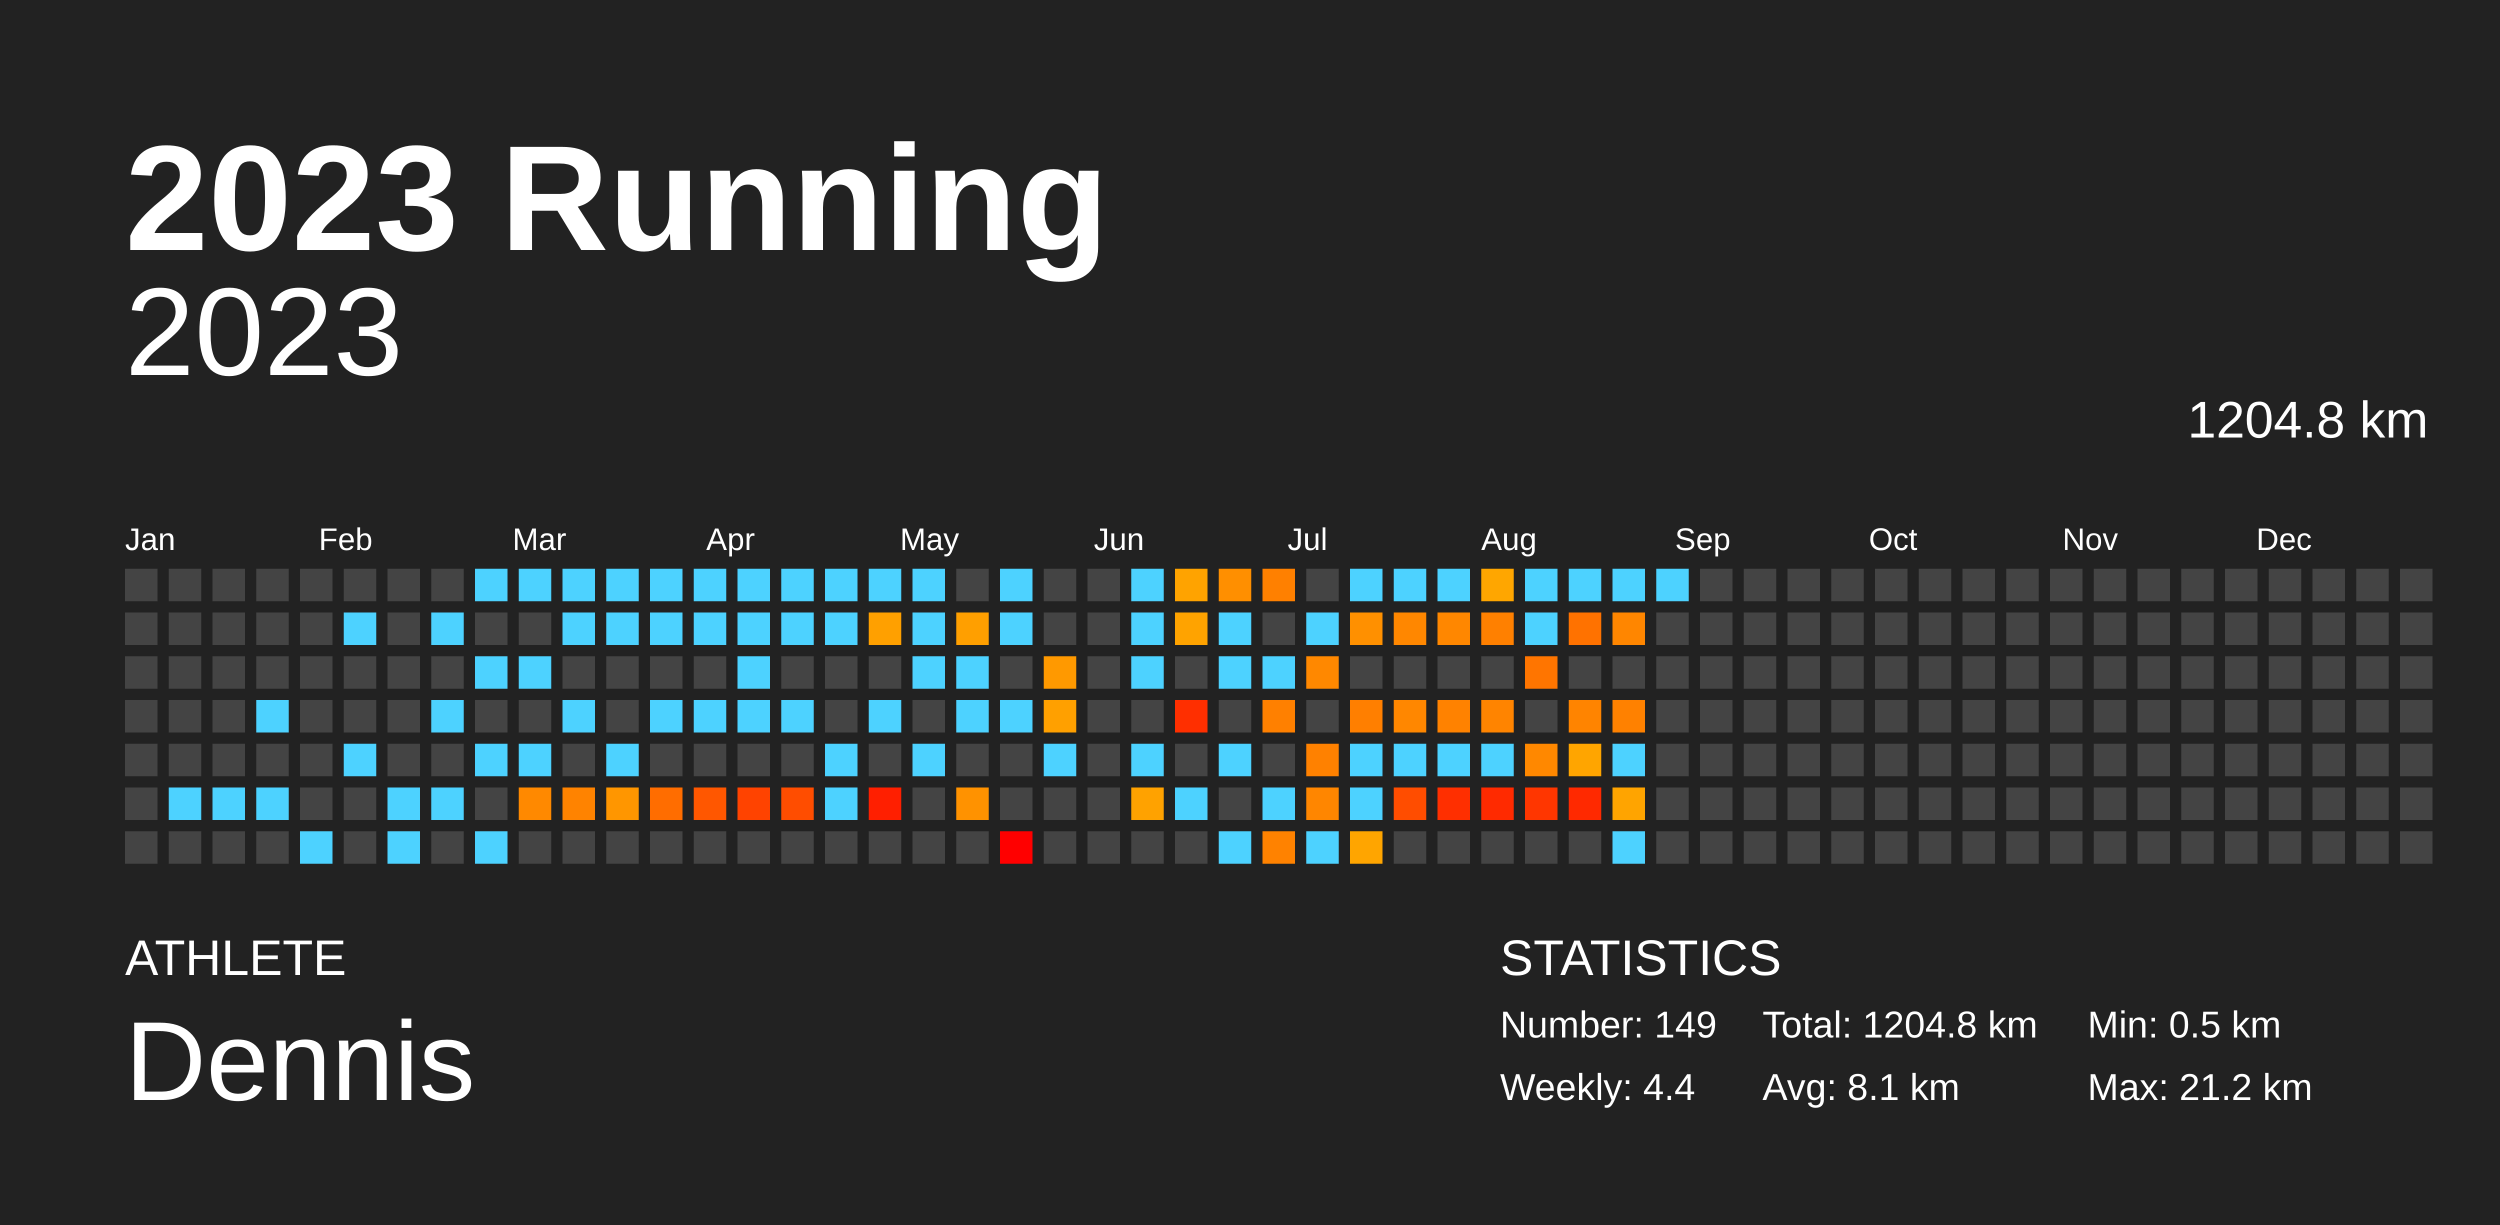
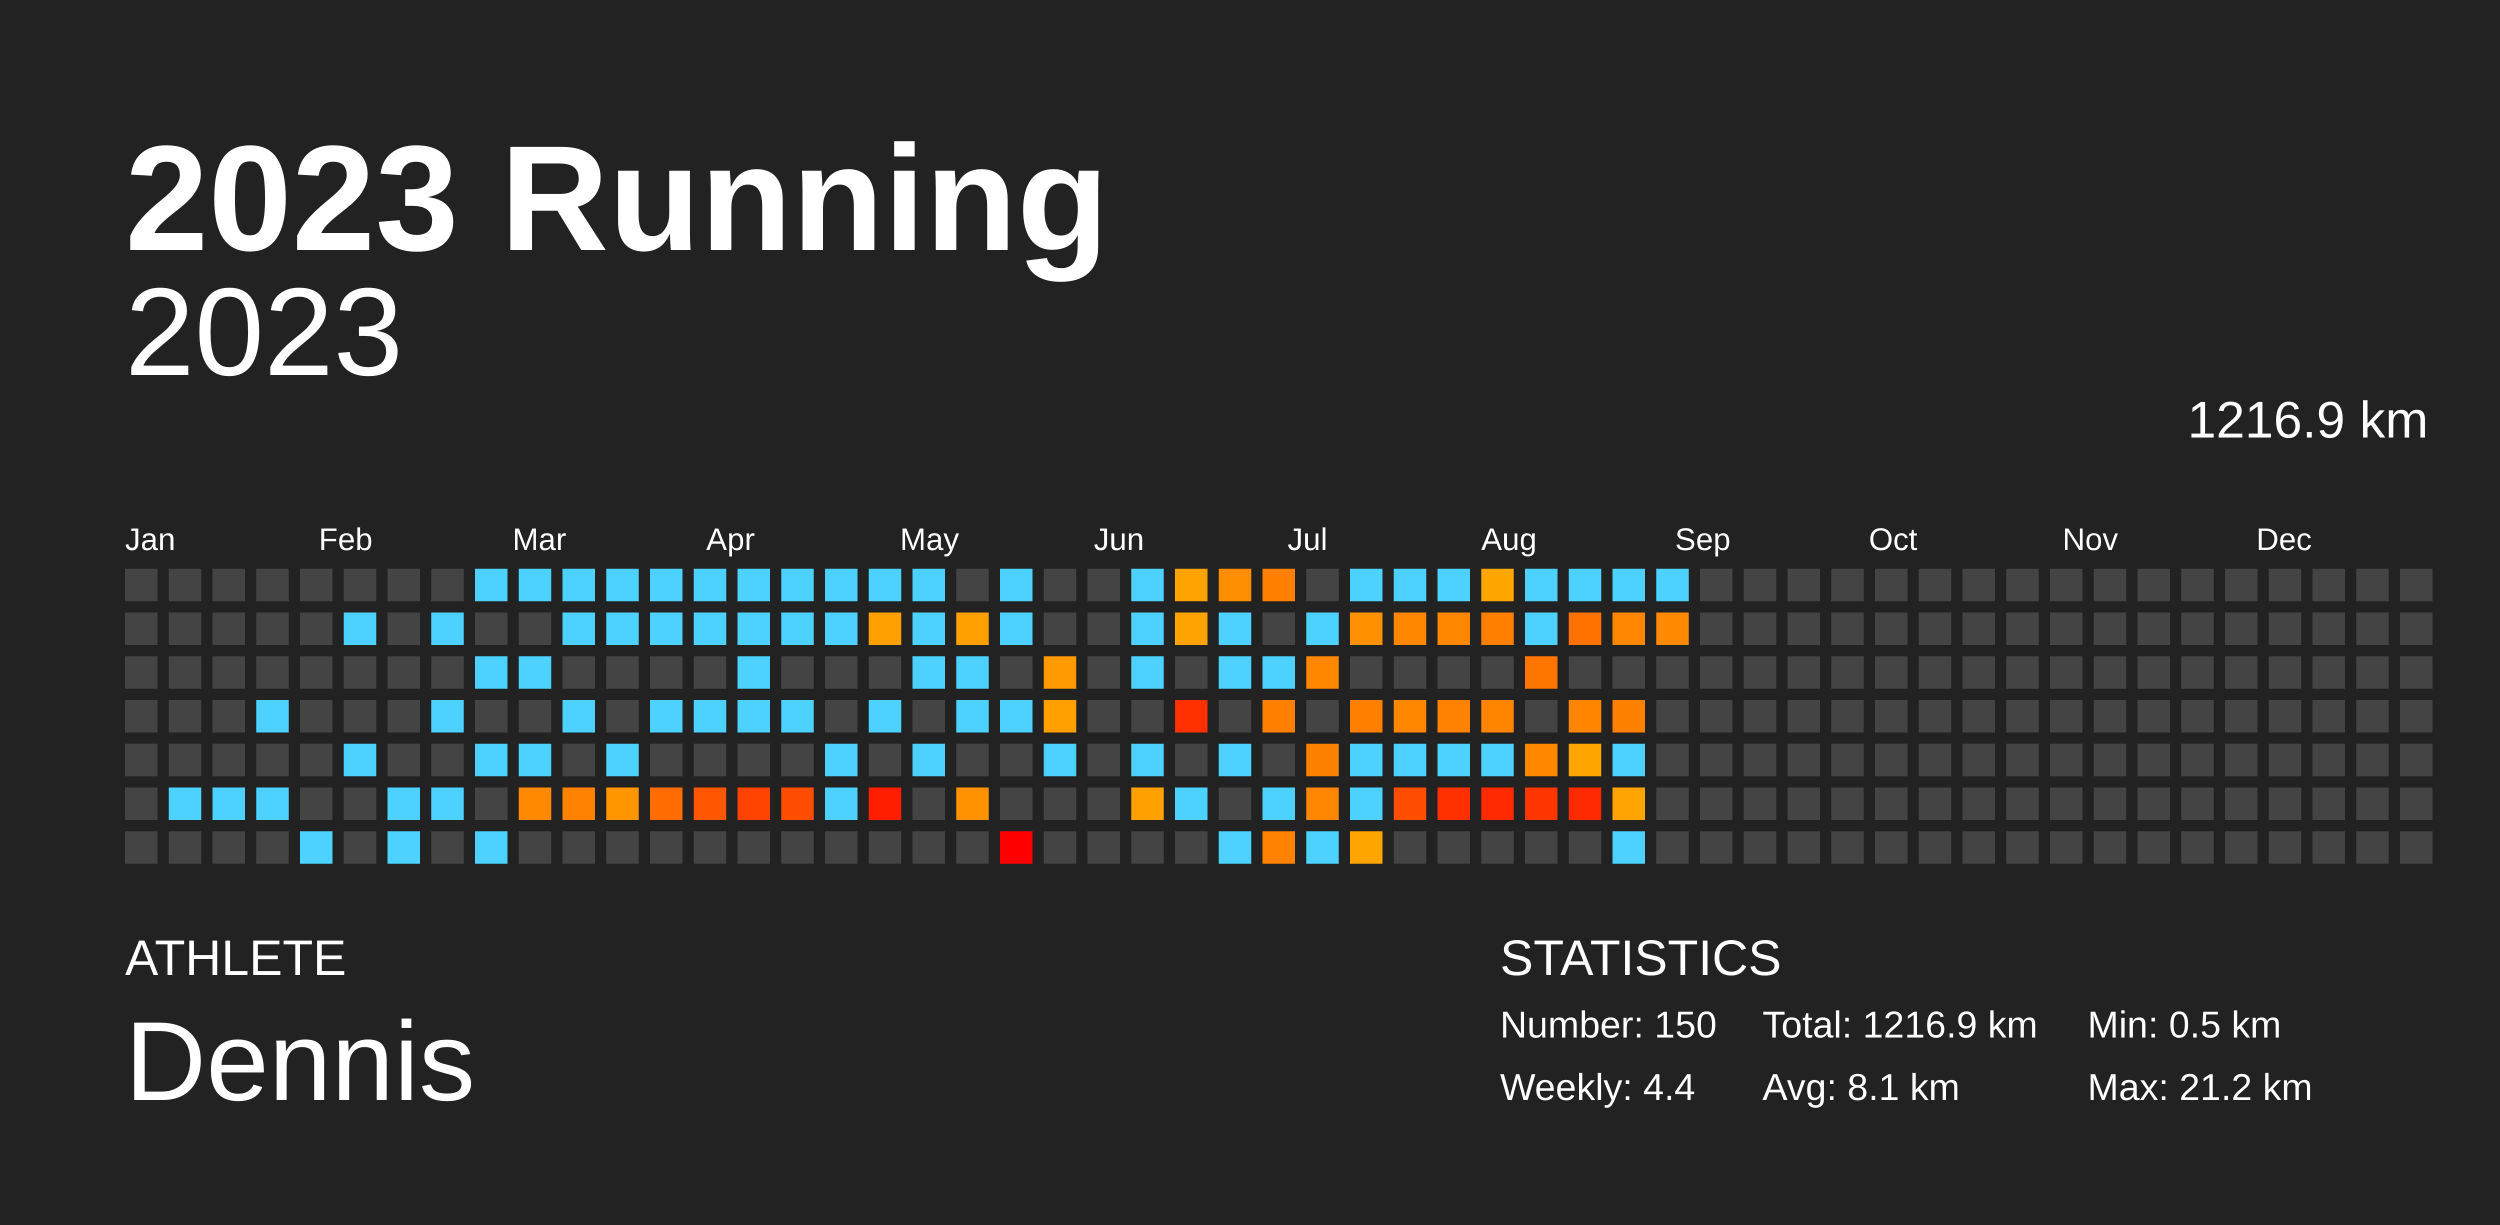
<svg xmlns="http://www.w3.org/2000/svg" baseProfile="full" height="98mm" version="1.1" viewBox="0,0,200,98" width="200mm">
  <defs />
  <rect fill="#222222" height="98" width="200" x="0" y="0" />
  <text fill="#FFFFFF" style="font-size:12px; font-family:Arial; font-weight:bold;" x="10" y="20">2023 Running</text>
  <text fill="#FFFFFF" style="font-size:4px; font-family:Arial" x="10" y="78">ATHLETE</text>
  <text fill="#FFFFFF" style="font-size:9px; font-family:Arial" x="10" y="88">Dennis</text>
  <text fill="#FFFFFF" style="font-size:4px; font-family:Arial" x="120" y="78">STATISTICS</text>
-   <text fill="#FFFFFF" style="font-size:3px; font-family:Arial" x="120" y="83">Number: 149</text>
+   <text fill="#FFFFFF" style="font-size:3px; font-family:Arial" x="120" y="83">Number: 150</text>
  <text fill="#FFFFFF" style="font-size:3px; font-family:Arial" x="120" y="88">Weekly: 4.4</text>
-   <text fill="#FFFFFF" style="font-size:3px; font-family:Arial" x="141" y="83">Total: 1204.8 km</text>
+   <text fill="#FFFFFF" style="font-size:3px; font-family:Arial" x="141" y="83">Total: 1216.9 km</text>
  <text fill="#FFFFFF" style="font-size:3px; font-family:Arial" x="141" y="88">Avg: 8.1 km</text>
  <text fill="#FFFFFF" style="font-size:3px; font-family:Arial" x="167" y="83">Min: 0.5 km</text>
  <text fill="#FFFFFF" style="font-size:3px; font-family:Arial" x="167" y="88">Max: 21.2 km</text>
  <text alignment-baseline="hanging" fill="#FFFFFF" style="font-size:10.0px; font-family:Arial;" x="10" y="30">2023</text>
-   <text alignment-baseline="hanging" fill="#FFFFFF" style="font-size:4.125px; font-family:Arial;" x="175" y="35">1204.8 km</text>
+   <text alignment-baseline="hanging" fill="#FFFFFF" style="font-size:4.125px; font-family:Arial;" x="175" y="35">1216.9 km</text>
  <text fill="#FFFFFF" style="font-size:2.5px; font-family:Arial" x="10.0" y="44">Jan</text>
  <text fill="#FFFFFF" style="font-size:2.5px; font-family:Arial" x="25.5" y="44">Feb</text>
  <text fill="#FFFFFF" style="font-size:2.5px; font-family:Arial" x="41.0" y="44">Mar</text>
  <text fill="#FFFFFF" style="font-size:2.5px; font-family:Arial" x="56.5" y="44">Apr</text>
  <text fill="#FFFFFF" style="font-size:2.5px; font-family:Arial" x="72.0" y="44">May</text>
  <text fill="#FFFFFF" style="font-size:2.5px; font-family:Arial" x="87.5" y="44">Jun</text>
  <text fill="#FFFFFF" style="font-size:2.5px; font-family:Arial" x="103.0" y="44">Jul</text>
  <text fill="#FFFFFF" style="font-size:2.5px; font-family:Arial" x="118.5" y="44">Aug</text>
  <text fill="#FFFFFF" style="font-size:2.5px; font-family:Arial" x="134.0" y="44">Sep</text>
  <text fill="#FFFFFF" style="font-size:2.5px; font-family:Arial" x="149.5" y="44">Oct</text>
  <text fill="#FFFFFF" style="font-size:2.5px; font-family:Arial" x="165.0" y="44">Nov</text>
  <text fill="#FFFFFF" style="font-size:2.5px; font-family:Arial" x="180.5" y="44">Dec</text>
  <rect fill="#444444" height="2.6" width="2.6" x="10.0" y="45.5" />
  <rect fill="#444444" height="2.6" width="2.6" x="10.0" y="49.0" />
  <rect fill="#444444" height="2.6" width="2.6" x="10.0" y="52.5" />
  <rect fill="#444444" height="2.6" width="2.6" x="10.0" y="56.0" />
  <rect fill="#444444" height="2.6" width="2.6" x="10.0" y="59.5" />
  <rect fill="#444444" height="2.6" width="2.6" x="10.0" y="63.0" />
  <rect fill="#444444" height="2.6" width="2.6" x="10.0" y="66.5" />
  <rect fill="#444444" height="2.6" width="2.6" x="13.5" y="45.5" />
  <rect fill="#444444" height="2.6" width="2.6" x="13.5" y="49.0" />
  <rect fill="#444444" height="2.6" width="2.6" x="13.5" y="52.5" />
  <rect fill="#444444" height="2.6" width="2.6" x="13.5" y="56.0" />
  <rect fill="#444444" height="2.6" width="2.6" x="13.5" y="59.5" />
  <rect fill="#4dd2ff" height="2.6" width="2.6" x="13.5" y="63.0" />
  <rect fill="#444444" height="2.6" width="2.6" x="13.5" y="66.5" />
  <rect fill="#444444" height="2.6" width="2.6" x="17.0" y="45.5" />
  <rect fill="#444444" height="2.6" width="2.6" x="17.0" y="49.0" />
  <rect fill="#444444" height="2.6" width="2.6" x="17.0" y="52.5" />
  <rect fill="#444444" height="2.6" width="2.6" x="17.0" y="56.0" />
  <rect fill="#444444" height="2.6" width="2.6" x="17.0" y="59.5" />
  <rect fill="#4dd2ff" height="2.6" width="2.6" x="17.0" y="63.0" />
  <rect fill="#444444" height="2.6" width="2.6" x="17.0" y="66.5" />
  <rect fill="#444444" height="2.6" width="2.6" x="20.5" y="45.5" />
  <rect fill="#444444" height="2.6" width="2.6" x="20.5" y="49.0" />
  <rect fill="#444444" height="2.6" width="2.6" x="20.5" y="52.5" />
  <rect fill="#4dd2ff" height="2.6" width="2.6" x="20.5" y="56.0" />
  <rect fill="#444444" height="2.6" width="2.6" x="20.5" y="59.5" />
  <rect fill="#4dd2ff" height="2.6" width="2.6" x="20.5" y="63.0" />
  <rect fill="#444444" height="2.6" width="2.6" x="20.5" y="66.5" />
  <rect fill="#444444" height="2.6" width="2.6" x="24.0" y="45.5" />
  <rect fill="#444444" height="2.6" width="2.6" x="24.0" y="49.0" />
  <rect fill="#444444" height="2.6" width="2.6" x="24.0" y="52.5" />
  <rect fill="#444444" height="2.6" width="2.6" x="24.0" y="56.0" />
  <rect fill="#444444" height="2.6" width="2.6" x="24.0" y="59.5" />
  <rect fill="#444444" height="2.6" width="2.6" x="24.0" y="63.0" />
  <rect fill="#4dd2ff" height="2.6" width="2.6" x="24.0" y="66.5" />
  <rect fill="#444444" height="2.6" width="2.6" x="27.5" y="45.5" />
  <rect fill="#4dd2ff" height="2.6" width="2.6" x="27.5" y="49.0" />
  <rect fill="#444444" height="2.6" width="2.6" x="27.5" y="52.5" />
  <rect fill="#444444" height="2.6" width="2.6" x="27.5" y="56.0" />
  <rect fill="#4dd2ff" height="2.6" width="2.6" x="27.5" y="59.5" />
  <rect fill="#444444" height="2.6" width="2.6" x="27.5" y="63.0" />
  <rect fill="#444444" height="2.6" width="2.6" x="27.5" y="66.5" />
  <rect fill="#444444" height="2.6" width="2.6" x="31.0" y="45.5" />
  <rect fill="#444444" height="2.6" width="2.6" x="31.0" y="49.0" />
  <rect fill="#444444" height="2.6" width="2.6" x="31.0" y="52.5" />
  <rect fill="#444444" height="2.6" width="2.6" x="31.0" y="56.0" />
  <rect fill="#444444" height="2.6" width="2.6" x="31.0" y="59.5" />
  <rect fill="#4dd2ff" height="2.6" width="2.6" x="31.0" y="63.0" />
  <rect fill="#4dd2ff" height="2.6" width="2.6" x="31.0" y="66.5" />
  <rect fill="#444444" height="2.6" width="2.6" x="34.5" y="45.5" />
  <rect fill="#4dd2ff" height="2.6" width="2.6" x="34.5" y="49.0" />
  <rect fill="#444444" height="2.6" width="2.6" x="34.5" y="52.5" />
  <rect fill="#4dd2ff" height="2.6" width="2.6" x="34.5" y="56.0" />
  <rect fill="#444444" height="2.6" width="2.6" x="34.5" y="59.5" />
  <rect fill="#4dd2ff" height="2.6" width="2.6" x="34.5" y="63.0" />
  <rect fill="#444444" height="2.6" width="2.6" x="34.5" y="66.5" />
  <rect fill="#4dd2ff" height="2.6" width="2.6" x="38.0" y="45.5" />
  <rect fill="#444444" height="2.6" width="2.6" x="38.0" y="49.0" />
  <rect fill="#4dd2ff" height="2.6" width="2.6" x="38.0" y="52.5" />
  <rect fill="#444444" height="2.6" width="2.6" x="38.0" y="56.0" />
  <rect fill="#4dd2ff" height="2.6" width="2.6" x="38.0" y="59.5" />
  <rect fill="#444444" height="2.6" width="2.6" x="38.0" y="63.0" />
  <rect fill="#4dd2ff" height="2.6" width="2.6" x="38.0" y="66.5" />
  <rect fill="#4dd2ff" height="2.6" width="2.6" x="41.5" y="45.5" />
  <rect fill="#444444" height="2.6" width="2.6" x="41.5" y="49.0" />
  <rect fill="#4dd2ff" height="2.6" width="2.6" x="41.5" y="52.5" />
  <rect fill="#444444" height="2.6" width="2.6" x="41.5" y="56.0" />
  <rect fill="#4dd2ff" height="2.6" width="2.6" x="41.5" y="59.5" />
  <rect fill="#ff8900" height="2.6" width="2.6" x="41.5" y="63.0" />
  <rect fill="#444444" height="2.6" width="2.6" x="41.5" y="66.5" />
  <rect fill="#4dd2ff" height="2.6" width="2.6" x="45.0" y="45.5" />
  <rect fill="#4dd2ff" height="2.6" width="2.6" x="45.0" y="49.0" />
  <rect fill="#444444" height="2.6" width="2.6" x="45.0" y="52.5" />
  <rect fill="#4dd2ff" height="2.6" width="2.6" x="45.0" y="56.0" />
  <rect fill="#444444" height="2.6" width="2.6" x="45.0" y="59.5" />
  <rect fill="#ff8300" height="2.6" width="2.6" x="45.0" y="63.0" />
  <rect fill="#444444" height="2.6" width="2.6" x="45.0" y="66.5" />
  <rect fill="#4dd2ff" height="2.6" width="2.6" x="48.5" y="45.5" />
  <rect fill="#4dd2ff" height="2.6" width="2.6" x="48.5" y="49.0" />
  <rect fill="#444444" height="2.6" width="2.6" x="48.5" y="52.5" />
  <rect fill="#444444" height="2.6" width="2.6" x="48.5" y="56.0" />
  <rect fill="#4dd2ff" height="2.6" width="2.6" x="48.5" y="59.5" />
  <rect fill="#ff9600" height="2.6" width="2.6" x="48.5" y="63.0" />
  <rect fill="#444444" height="2.6" width="2.6" x="48.5" y="66.5" />
  <rect fill="#4dd2ff" height="2.6" width="2.6" x="52.0" y="45.5" />
  <rect fill="#4dd2ff" height="2.6" width="2.6" x="52.0" y="49.0" />
  <rect fill="#444444" height="2.6" width="2.6" x="52.0" y="52.5" />
  <rect fill="#4dd2ff" height="2.6" width="2.6" x="52.0" y="56.0" />
  <rect fill="#444444" height="2.6" width="2.6" x="52.0" y="59.5" />
  <rect fill="#ff6d00" height="2.6" width="2.6" x="52.0" y="63.0" />
  <rect fill="#444444" height="2.6" width="2.6" x="52.0" y="66.5" />
  <rect fill="#4dd2ff" height="2.6" width="2.6" x="55.5" y="45.5" />
  <rect fill="#4dd2ff" height="2.6" width="2.6" x="55.5" y="49.0" />
  <rect fill="#444444" height="2.6" width="2.6" x="55.5" y="52.5" />
  <rect fill="#4dd2ff" height="2.6" width="2.6" x="55.5" y="56.0" />
  <rect fill="#444444" height="2.6" width="2.6" x="55.5" y="59.5" />
  <rect fill="#ff5700" height="2.6" width="2.6" x="55.5" y="63.0" />
  <rect fill="#444444" height="2.6" width="2.6" x="55.5" y="66.5" />
  <rect fill="#4dd2ff" height="2.6" width="2.6" x="59.0" y="45.5" />
  <rect fill="#4dd2ff" height="2.6" width="2.6" x="59.0" y="49.0" />
  <rect fill="#4dd2ff" height="2.6" width="2.6" x="59.0" y="52.5" />
  <rect fill="#4dd2ff" height="2.6" width="2.6" x="59.0" y="56.0" />
  <rect fill="#444444" height="2.6" width="2.6" x="59.0" y="59.5" />
  <rect fill="#ff4300" height="2.6" width="2.6" x="59.0" y="63.0" />
  <rect fill="#444444" height="2.6" width="2.6" x="59.0" y="66.5" />
  <rect fill="#4dd2ff" height="2.6" width="2.6" x="62.5" y="45.5" />
  <rect fill="#4dd2ff" height="2.6" width="2.6" x="62.5" y="49.0" />
  <rect fill="#444444" height="2.6" width="2.6" x="62.5" y="52.5" />
  <rect fill="#4dd2ff" height="2.6" width="2.6" x="62.5" y="56.0" />
  <rect fill="#444444" height="2.6" width="2.6" x="62.5" y="59.5" />
  <rect fill="#ff4d00" height="2.6" width="2.6" x="62.5" y="63.0" />
  <rect fill="#444444" height="2.6" width="2.6" x="62.5" y="66.5" />
  <rect fill="#4dd2ff" height="2.6" width="2.6" x="66.0" y="45.5" />
  <rect fill="#4dd2ff" height="2.6" width="2.6" x="66.0" y="49.0" />
  <rect fill="#444444" height="2.6" width="2.6" x="66.0" y="52.5" />
  <rect fill="#444444" height="2.6" width="2.6" x="66.0" y="56.0" />
  <rect fill="#4dd2ff" height="2.6" width="2.6" x="66.0" y="59.5" />
  <rect fill="#4dd2ff" height="2.6" width="2.6" x="66.0" y="63.0" />
  <rect fill="#444444" height="2.6" width="2.6" x="66.0" y="66.5" />
  <rect fill="#4dd2ff" height="2.6" width="2.6" x="69.5" y="45.5" />
  <rect fill="#ffa000" height="2.6" width="2.6" x="69.5" y="49.0" />
  <rect fill="#444444" height="2.6" width="2.6" x="69.5" y="52.5" />
  <rect fill="#4dd2ff" height="2.6" width="2.6" x="69.5" y="56.0" />
  <rect fill="#444444" height="2.6" width="2.6" x="69.5" y="59.5" />
  <rect fill="#ff1f00" height="2.6" width="2.6" x="69.5" y="63.0" />
  <rect fill="#444444" height="2.6" width="2.6" x="69.5" y="66.5" />
  <rect fill="#4dd2ff" height="2.6" width="2.6" x="73.0" y="45.5" />
  <rect fill="#4dd2ff" height="2.6" width="2.6" x="73.0" y="49.0" />
  <rect fill="#4dd2ff" height="2.6" width="2.6" x="73.0" y="52.5" />
  <rect fill="#444444" height="2.6" width="2.6" x="73.0" y="56.0" />
  <rect fill="#4dd2ff" height="2.6" width="2.6" x="73.0" y="59.5" />
  <rect fill="#444444" height="2.6" width="2.6" x="73.0" y="63.0" />
  <rect fill="#444444" height="2.6" width="2.6" x="73.0" y="66.5" />
  <rect fill="#444444" height="2.6" width="2.6" x="76.5" y="45.5" />
  <rect fill="#ff9f00" height="2.6" width="2.6" x="76.5" y="49.0" />
  <rect fill="#4dd2ff" height="2.6" width="2.6" x="76.5" y="52.5" />
  <rect fill="#4dd2ff" height="2.6" width="2.6" x="76.5" y="56.0" />
  <rect fill="#444444" height="2.6" width="2.6" x="76.5" y="59.5" />
  <rect fill="#ff9200" height="2.6" width="2.6" x="76.5" y="63.0" />
  <rect fill="#444444" height="2.6" width="2.6" x="76.5" y="66.5" />
  <rect fill="#4dd2ff" height="2.6" width="2.6" x="80.0" y="45.5" />
  <rect fill="#4dd2ff" height="2.6" width="2.6" x="80.0" y="49.0" />
  <rect fill="#444444" height="2.6" width="2.6" x="80.0" y="52.5" />
  <rect fill="#4dd2ff" height="2.6" width="2.6" x="80.0" y="56.0" />
  <rect fill="#444444" height="2.6" width="2.6" x="80.0" y="59.5" />
  <rect fill="#444444" height="2.6" width="2.6" x="80.0" y="63.0" />
  <rect fill="red" height="2.6" width="2.6" x="80.0" y="66.5" />
  <rect fill="#444444" height="2.6" width="2.6" x="83.5" y="45.5" />
  <rect fill="#444444" height="2.6" width="2.6" x="83.5" y="49.0" />
  <rect fill="#ff9900" height="2.6" width="2.6" x="83.5" y="52.5" />
  <rect fill="#ffa000" height="2.6" width="2.6" x="83.5" y="56.0" />
  <rect fill="#4dd2ff" height="2.6" width="2.6" x="83.5" y="59.5" />
  <rect fill="#444444" height="2.6" width="2.6" x="83.5" y="63.0" />
  <rect fill="#444444" height="2.6" width="2.6" x="83.5" y="66.5" />
  <rect fill="#444444" height="2.6" width="2.6" x="87.0" y="45.5" />
  <rect fill="#444444" height="2.6" width="2.6" x="87.0" y="49.0" />
  <rect fill="#444444" height="2.6" width="2.6" x="87.0" y="52.5" />
  <rect fill="#444444" height="2.6" width="2.6" x="87.0" y="56.0" />
  <rect fill="#444444" height="2.6" width="2.6" x="87.0" y="59.5" />
  <rect fill="#444444" height="2.6" width="2.6" x="87.0" y="63.0" />
  <rect fill="#444444" height="2.6" width="2.6" x="87.0" y="66.5" />
  <rect fill="#4dd2ff" height="2.6" width="2.6" x="90.5" y="45.5" />
  <rect fill="#4dd2ff" height="2.6" width="2.6" x="90.5" y="49.0" />
  <rect fill="#4dd2ff" height="2.6" width="2.6" x="90.5" y="52.5" />
  <rect fill="#444444" height="2.6" width="2.6" x="90.5" y="56.0" />
  <rect fill="#4dd2ff" height="2.6" width="2.6" x="90.5" y="59.5" />
  <rect fill="#ffa200" height="2.6" width="2.6" x="90.5" y="63.0" />
  <rect fill="#444444" height="2.6" width="2.6" x="90.5" y="66.5" />
  <rect fill="#ffa300" height="2.6" width="2.6" x="94.0" y="45.5" />
  <rect fill="#ffa300" height="2.6" width="2.6" x="94.0" y="49.0" />
  <rect fill="#444444" height="2.6" width="2.6" x="94.0" y="52.5" />
  <rect fill="#ff2f00" height="2.6" width="2.6" x="94.0" y="56.0" />
  <rect fill="#444444" height="2.6" width="2.6" x="94.0" y="59.5" />
  <rect fill="#4dd2ff" height="2.6" width="2.6" x="94.0" y="63.0" />
  <rect fill="#444444" height="2.6" width="2.6" x="94.0" y="66.5" />
  <rect fill="#ff8f00" height="2.6" width="2.6" x="97.5" y="45.5" />
  <rect fill="#4dd2ff" height="2.6" width="2.6" x="97.5" y="49.0" />
  <rect fill="#4dd2ff" height="2.6" width="2.6" x="97.5" y="52.5" />
  <rect fill="#444444" height="2.6" width="2.6" x="97.5" y="56.0" />
  <rect fill="#4dd2ff" height="2.6" width="2.6" x="97.5" y="59.5" />
  <rect fill="#444444" height="2.6" width="2.6" x="97.5" y="63.0" />
  <rect fill="#4dd2ff" height="2.6" width="2.6" x="97.5" y="66.5" />
  <rect fill="#ff8000" height="2.6" width="2.6" x="101.0" y="45.5" />
  <rect fill="#444444" height="2.6" width="2.6" x="101.0" y="49.0" />
  <rect fill="#4dd2ff" height="2.6" width="2.6" x="101.0" y="52.5" />
  <rect fill="#ff8000" height="2.6" width="2.6" x="101.0" y="56.0" />
  <rect fill="#444444" height="2.6" width="2.6" x="101.0" y="59.5" />
  <rect fill="#4dd2ff" height="2.6" width="2.6" x="101.0" y="63.0" />
  <rect fill="#ff8200" height="2.6" width="2.6" x="101.0" y="66.5" />
  <rect fill="#444444" height="2.6" width="2.6" x="104.5" y="45.5" />
  <rect fill="#4dd2ff" height="2.6" width="2.6" x="104.5" y="49.0" />
  <rect fill="#ff8800" height="2.6" width="2.6" x="104.5" y="52.5" />
  <rect fill="#444444" height="2.6" width="2.6" x="104.5" y="56.0" />
  <rect fill="#ff8100" height="2.6" width="2.6" x="104.5" y="59.5" />
  <rect fill="#ff8600" height="2.6" width="2.6" x="104.5" y="63.0" />
  <rect fill="#4dd2ff" height="2.6" width="2.6" x="104.5" y="66.5" />
  <rect fill="#4dd2ff" height="2.6" width="2.6" x="108.0" y="45.5" />
  <rect fill="#ff9000" height="2.6" width="2.6" x="108.0" y="49.0" />
  <rect fill="#444444" height="2.6" width="2.6" x="108.0" y="52.5" />
  <rect fill="#ff7f00" height="2.6" width="2.6" x="108.0" y="56.0" />
  <rect fill="#4dd2ff" height="2.6" width="2.6" x="108.0" y="59.5" />
  <rect fill="#4dd2ff" height="2.6" width="2.6" x="108.0" y="63.0" />
  <rect fill="#ffa500" height="2.6" width="2.6" x="108.0" y="66.5" />
  <rect fill="#4dd2ff" height="2.6" width="2.6" x="111.5" y="45.5" />
  <rect fill="#ff8700" height="2.6" width="2.6" x="111.5" y="49.0" />
  <rect fill="#444444" height="2.6" width="2.6" x="111.5" y="52.5" />
  <rect fill="#ff8700" height="2.6" width="2.6" x="111.5" y="56.0" />
  <rect fill="#4dd2ff" height="2.6" width="2.6" x="111.5" y="59.5" />
  <rect fill="#ff4d00" height="2.6" width="2.6" x="111.5" y="63.0" />
  <rect fill="#444444" height="2.6" width="2.6" x="111.5" y="66.5" />
  <rect fill="#4dd2ff" height="2.6" width="2.6" x="115.0" y="45.5" />
  <rect fill="#ff8700" height="2.6" width="2.6" x="115.0" y="49.0" />
  <rect fill="#444444" height="2.6" width="2.6" x="115.0" y="52.5" />
  <rect fill="#ff8200" height="2.6" width="2.6" x="115.0" y="56.0" />
  <rect fill="#4dd2ff" height="2.6" width="2.6" x="115.0" y="59.5" />
  <rect fill="#ff2f00" height="2.6" width="2.6" x="115.0" y="63.0" />
  <rect fill="#444444" height="2.6" width="2.6" x="115.0" y="66.5" />
  <rect fill="#ffa600" height="2.6" width="2.6" x="118.5" y="45.5" />
  <rect fill="#ff8000" height="2.6" width="2.6" x="118.5" y="49.0" />
  <rect fill="#444444" height="2.6" width="2.6" x="118.5" y="52.5" />
  <rect fill="#ff8400" height="2.6" width="2.6" x="118.5" y="56.0" />
  <rect fill="#4dd2ff" height="2.6" width="2.6" x="118.5" y="59.5" />
  <rect fill="#ff2a00" height="2.6" width="2.6" x="118.5" y="63.0" />
  <rect fill="#444444" height="2.6" width="2.6" x="118.5" y="66.5" />
  <rect fill="#4dd2ff" height="2.6" width="2.6" x="122.0" y="45.5" />
  <rect fill="#4dd2ff" height="2.6" width="2.6" x="122.0" y="49.0" />
  <rect fill="#ff7500" height="2.6" width="2.6" x="122.0" y="52.5" />
  <rect fill="#444444" height="2.6" width="2.6" x="122.0" y="56.0" />
  <rect fill="#ff8800" height="2.6" width="2.6" x="122.0" y="59.5" />
  <rect fill="#ff3600" height="2.6" width="2.6" x="122.0" y="63.0" />
  <rect fill="#444444" height="2.6" width="2.6" x="122.0" y="66.5" />
  <rect fill="#4dd2ff" height="2.6" width="2.6" x="125.5" y="45.5" />
  <rect fill="#ff7200" height="2.6" width="2.6" x="125.5" y="49.0" />
  <rect fill="#444444" height="2.6" width="2.6" x="125.5" y="52.5" />
  <rect fill="#ff8400" height="2.6" width="2.6" x="125.5" y="56.0" />
  <rect fill="#ffa500" height="2.6" width="2.6" x="125.5" y="59.5" />
  <rect fill="#ff2900" height="2.6" width="2.6" x="125.5" y="63.0" />
  <rect fill="#444444" height="2.6" width="2.6" x="125.5" y="66.5" />
  <rect fill="#4dd2ff" height="2.6" width="2.6" x="129.0" y="45.5" />
  <rect fill="#ff8600" height="2.6" width="2.6" x="129.0" y="49.0" />
  <rect fill="#444444" height="2.6" width="2.6" x="129.0" y="52.5" />
  <rect fill="#ff8100" height="2.6" width="2.6" x="129.0" y="56.0" />
  <rect fill="#4dd2ff" height="2.6" width="2.6" x="129.0" y="59.5" />
  <rect fill="#ffa400" height="2.6" width="2.6" x="129.0" y="63.0" />
  <rect fill="#4dd2ff" height="2.6" width="2.6" x="129.0" y="66.5" />
  <rect fill="#4dd2ff" height="2.6" width="2.6" x="132.5" y="45.5" />
-   <rect fill="#444444" height="2.6" width="2.6" x="132.5" y="49.0" />
+   <rect fill="#ff8900" height="2.6" width="2.6" x="132.5" y="49.0" />
  <rect fill="#444444" height="2.6" width="2.6" x="132.5" y="52.5" />
  <rect fill="#444444" height="2.6" width="2.6" x="132.5" y="56.0" />
  <rect fill="#444444" height="2.6" width="2.6" x="132.5" y="59.5" />
  <rect fill="#444444" height="2.6" width="2.6" x="132.5" y="63.0" />
  <rect fill="#444444" height="2.6" width="2.6" x="132.5" y="66.5" />
  <rect fill="#444444" height="2.6" width="2.6" x="136.0" y="45.5" />
  <rect fill="#444444" height="2.6" width="2.6" x="136.0" y="49.0" />
  <rect fill="#444444" height="2.6" width="2.6" x="136.0" y="52.5" />
  <rect fill="#444444" height="2.6" width="2.6" x="136.0" y="56.0" />
  <rect fill="#444444" height="2.6" width="2.6" x="136.0" y="59.5" />
  <rect fill="#444444" height="2.6" width="2.6" x="136.0" y="63.0" />
  <rect fill="#444444" height="2.6" width="2.6" x="136.0" y="66.5" />
  <rect fill="#444444" height="2.6" width="2.6" x="139.5" y="45.5" />
  <rect fill="#444444" height="2.6" width="2.6" x="139.5" y="49.0" />
  <rect fill="#444444" height="2.6" width="2.6" x="139.5" y="52.5" />
  <rect fill="#444444" height="2.6" width="2.6" x="139.5" y="56.0" />
  <rect fill="#444444" height="2.6" width="2.6" x="139.5" y="59.5" />
  <rect fill="#444444" height="2.6" width="2.6" x="139.5" y="63.0" />
  <rect fill="#444444" height="2.6" width="2.6" x="139.5" y="66.5" />
  <rect fill="#444444" height="2.6" width="2.6" x="143.0" y="45.5" />
  <rect fill="#444444" height="2.6" width="2.6" x="143.0" y="49.0" />
  <rect fill="#444444" height="2.6" width="2.6" x="143.0" y="52.5" />
  <rect fill="#444444" height="2.6" width="2.6" x="143.0" y="56.0" />
  <rect fill="#444444" height="2.6" width="2.6" x="143.0" y="59.5" />
  <rect fill="#444444" height="2.6" width="2.6" x="143.0" y="63.0" />
  <rect fill="#444444" height="2.6" width="2.6" x="143.0" y="66.5" />
  <rect fill="#444444" height="2.6" width="2.6" x="146.5" y="45.5" />
  <rect fill="#444444" height="2.6" width="2.6" x="146.5" y="49.0" />
  <rect fill="#444444" height="2.6" width="2.6" x="146.5" y="52.5" />
  <rect fill="#444444" height="2.6" width="2.6" x="146.5" y="56.0" />
  <rect fill="#444444" height="2.6" width="2.6" x="146.5" y="59.5" />
  <rect fill="#444444" height="2.6" width="2.6" x="146.5" y="63.0" />
  <rect fill="#444444" height="2.6" width="2.6" x="146.5" y="66.5" />
  <rect fill="#444444" height="2.6" width="2.6" x="150.0" y="45.5" />
  <rect fill="#444444" height="2.6" width="2.6" x="150.0" y="49.0" />
  <rect fill="#444444" height="2.6" width="2.6" x="150.0" y="52.5" />
  <rect fill="#444444" height="2.6" width="2.6" x="150.0" y="56.0" />
  <rect fill="#444444" height="2.6" width="2.6" x="150.0" y="59.5" />
  <rect fill="#444444" height="2.6" width="2.6" x="150.0" y="63.0" />
  <rect fill="#444444" height="2.6" width="2.6" x="150.0" y="66.5" />
  <rect fill="#444444" height="2.6" width="2.6" x="153.5" y="45.5" />
  <rect fill="#444444" height="2.6" width="2.6" x="153.5" y="49.0" />
  <rect fill="#444444" height="2.6" width="2.6" x="153.5" y="52.5" />
  <rect fill="#444444" height="2.6" width="2.6" x="153.5" y="56.0" />
  <rect fill="#444444" height="2.6" width="2.6" x="153.5" y="59.5" />
  <rect fill="#444444" height="2.6" width="2.6" x="153.5" y="63.0" />
  <rect fill="#444444" height="2.6" width="2.6" x="153.5" y="66.5" />
  <rect fill="#444444" height="2.6" width="2.6" x="157.0" y="45.5" />
  <rect fill="#444444" height="2.6" width="2.6" x="157.0" y="49.0" />
  <rect fill="#444444" height="2.6" width="2.6" x="157.0" y="52.5" />
  <rect fill="#444444" height="2.6" width="2.6" x="157.0" y="56.0" />
  <rect fill="#444444" height="2.6" width="2.6" x="157.0" y="59.5" />
  <rect fill="#444444" height="2.6" width="2.6" x="157.0" y="63.0" />
  <rect fill="#444444" height="2.6" width="2.6" x="157.0" y="66.5" />
  <rect fill="#444444" height="2.6" width="2.6" x="160.5" y="45.5" />
  <rect fill="#444444" height="2.6" width="2.6" x="160.5" y="49.0" />
  <rect fill="#444444" height="2.6" width="2.6" x="160.5" y="52.5" />
  <rect fill="#444444" height="2.6" width="2.6" x="160.5" y="56.0" />
  <rect fill="#444444" height="2.6" width="2.6" x="160.5" y="59.5" />
  <rect fill="#444444" height="2.6" width="2.6" x="160.5" y="63.0" />
  <rect fill="#444444" height="2.6" width="2.6" x="160.5" y="66.5" />
  <rect fill="#444444" height="2.6" width="2.6" x="164.0" y="45.5" />
  <rect fill="#444444" height="2.6" width="2.6" x="164.0" y="49.0" />
  <rect fill="#444444" height="2.6" width="2.6" x="164.0" y="52.5" />
  <rect fill="#444444" height="2.6" width="2.6" x="164.0" y="56.0" />
  <rect fill="#444444" height="2.6" width="2.6" x="164.0" y="59.5" />
  <rect fill="#444444" height="2.6" width="2.6" x="164.0" y="63.0" />
  <rect fill="#444444" height="2.6" width="2.6" x="164.0" y="66.5" />
  <rect fill="#444444" height="2.6" width="2.6" x="167.5" y="45.5" />
  <rect fill="#444444" height="2.6" width="2.6" x="167.5" y="49.0" />
  <rect fill="#444444" height="2.6" width="2.6" x="167.5" y="52.5" />
  <rect fill="#444444" height="2.6" width="2.6" x="167.5" y="56.0" />
  <rect fill="#444444" height="2.6" width="2.6" x="167.5" y="59.5" />
  <rect fill="#444444" height="2.6" width="2.6" x="167.5" y="63.0" />
  <rect fill="#444444" height="2.6" width="2.6" x="167.5" y="66.5" />
  <rect fill="#444444" height="2.6" width="2.6" x="171.0" y="45.5" />
  <rect fill="#444444" height="2.6" width="2.6" x="171.0" y="49.0" />
  <rect fill="#444444" height="2.6" width="2.6" x="171.0" y="52.5" />
  <rect fill="#444444" height="2.6" width="2.6" x="171.0" y="56.0" />
  <rect fill="#444444" height="2.6" width="2.6" x="171.0" y="59.5" />
  <rect fill="#444444" height="2.6" width="2.6" x="171.0" y="63.0" />
  <rect fill="#444444" height="2.6" width="2.6" x="171.0" y="66.5" />
  <rect fill="#444444" height="2.6" width="2.6" x="174.5" y="45.5" />
  <rect fill="#444444" height="2.6" width="2.6" x="174.5" y="49.0" />
  <rect fill="#444444" height="2.6" width="2.6" x="174.5" y="52.5" />
  <rect fill="#444444" height="2.6" width="2.6" x="174.5" y="56.0" />
  <rect fill="#444444" height="2.6" width="2.6" x="174.5" y="59.5" />
  <rect fill="#444444" height="2.6" width="2.6" x="174.5" y="63.0" />
  <rect fill="#444444" height="2.6" width="2.6" x="174.5" y="66.5" />
  <rect fill="#444444" height="2.6" width="2.6" x="178.0" y="45.5" />
  <rect fill="#444444" height="2.6" width="2.6" x="178.0" y="49.0" />
  <rect fill="#444444" height="2.6" width="2.6" x="178.0" y="52.5" />
  <rect fill="#444444" height="2.6" width="2.6" x="178.0" y="56.0" />
  <rect fill="#444444" height="2.6" width="2.6" x="178.0" y="59.5" />
  <rect fill="#444444" height="2.6" width="2.6" x="178.0" y="63.0" />
  <rect fill="#444444" height="2.6" width="2.6" x="178.0" y="66.5" />
  <rect fill="#444444" height="2.6" width="2.6" x="181.5" y="45.5" />
  <rect fill="#444444" height="2.6" width="2.6" x="181.5" y="49.0" />
  <rect fill="#444444" height="2.6" width="2.6" x="181.5" y="52.5" />
  <rect fill="#444444" height="2.6" width="2.6" x="181.5" y="56.0" />
  <rect fill="#444444" height="2.6" width="2.6" x="181.5" y="59.5" />
  <rect fill="#444444" height="2.6" width="2.6" x="181.5" y="63.0" />
  <rect fill="#444444" height="2.6" width="2.6" x="181.5" y="66.5" />
  <rect fill="#444444" height="2.6" width="2.6" x="185.0" y="45.5" />
  <rect fill="#444444" height="2.6" width="2.6" x="185.0" y="49.0" />
  <rect fill="#444444" height="2.6" width="2.6" x="185.0" y="52.5" />
  <rect fill="#444444" height="2.6" width="2.6" x="185.0" y="56.0" />
  <rect fill="#444444" height="2.6" width="2.6" x="185.0" y="59.5" />
  <rect fill="#444444" height="2.6" width="2.6" x="185.0" y="63.0" />
  <rect fill="#444444" height="2.6" width="2.6" x="185.0" y="66.5" />
  <rect fill="#444444" height="2.6" width="2.6" x="188.5" y="45.5" />
  <rect fill="#444444" height="2.6" width="2.6" x="188.5" y="49.0" />
  <rect fill="#444444" height="2.6" width="2.6" x="188.5" y="52.5" />
  <rect fill="#444444" height="2.6" width="2.6" x="188.5" y="56.0" />
  <rect fill="#444444" height="2.6" width="2.6" x="188.5" y="59.5" />
  <rect fill="#444444" height="2.6" width="2.6" x="188.5" y="63.0" />
  <rect fill="#444444" height="2.6" width="2.6" x="188.5" y="66.5" />
  <rect fill="#444444" height="2.6" width="2.6" x="192.0" y="45.5" />
  <rect fill="#444444" height="2.6" width="2.6" x="192.0" y="49.0" />
  <rect fill="#444444" height="2.6" width="2.6" x="192.0" y="52.5" />
  <rect fill="#444444" height="2.6" width="2.6" x="192.0" y="56.0" />
  <rect fill="#444444" height="2.6" width="2.6" x="192.0" y="59.5" />
  <rect fill="#444444" height="2.6" width="2.6" x="192.0" y="63.0" />
  <rect fill="#444444" height="2.6" width="2.6" x="192.0" y="66.5" />
</svg>
